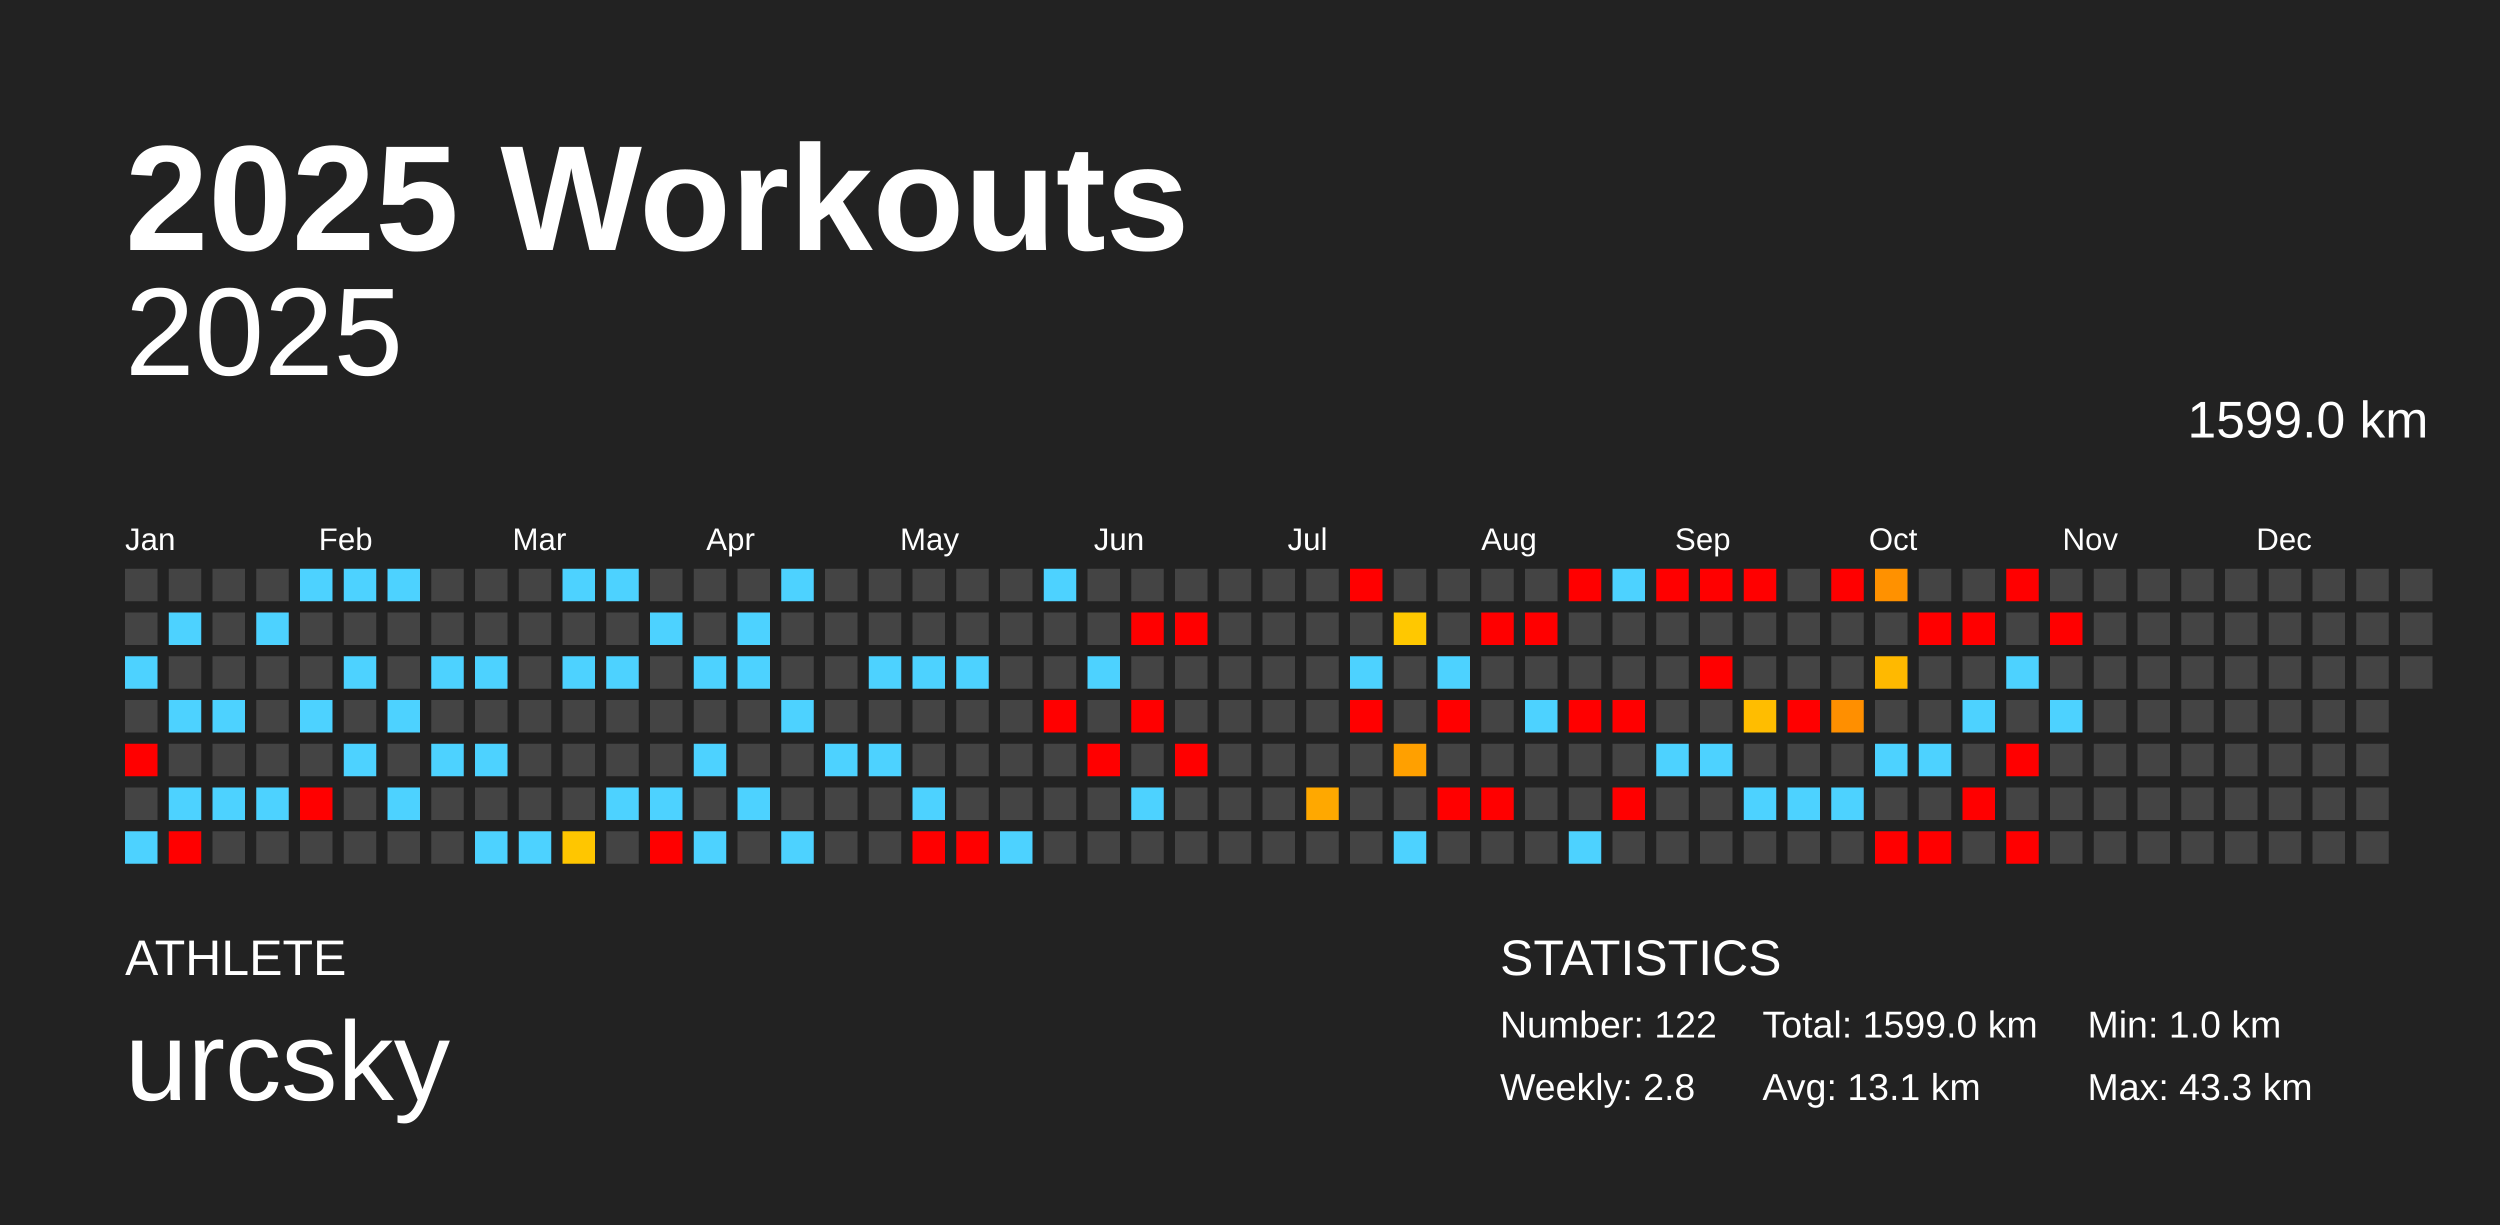
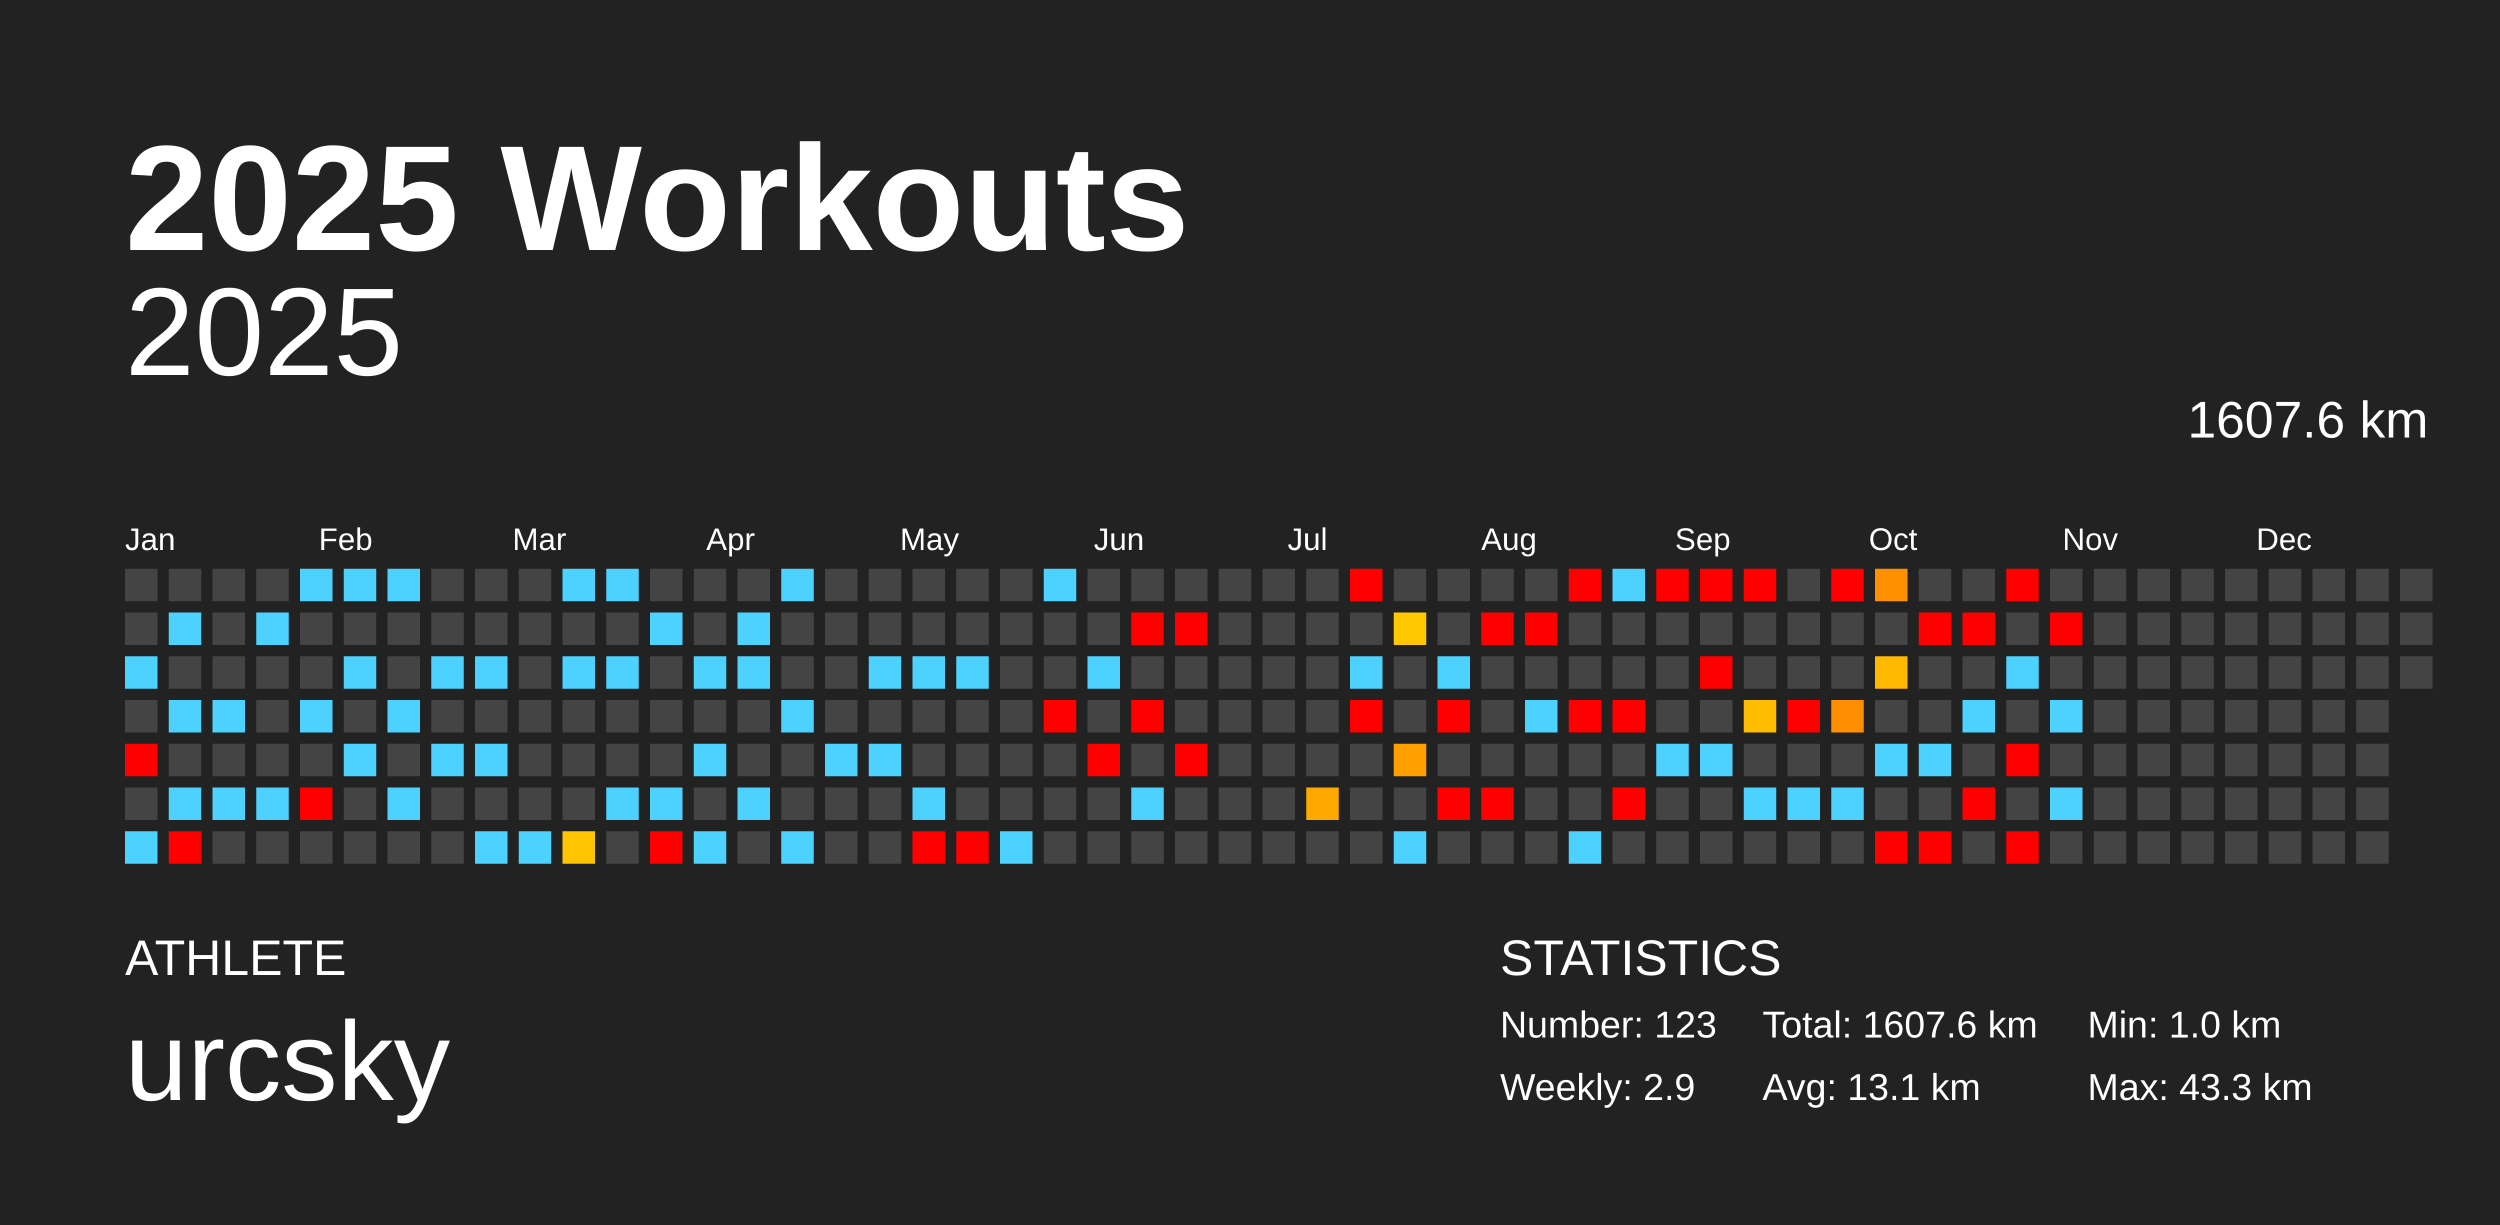
<svg xmlns="http://www.w3.org/2000/svg" baseProfile="full" height="98mm" version="1.1" viewBox="0,0,200,98" width="200mm">
  <defs />
  <rect fill="#222222" height="98" width="200" x="0" y="0" />
  <text fill="#FFFFFF" style="font-size:12px; font-family:Arial; font-weight:bold;" x="10" y="20">2025 Workouts</text>
  <text fill="#FFFFFF" style="font-size:4px; font-family:Arial" x="10" y="78">ATHLETE</text>
  <text fill="#FFFFFF" style="font-size:9px; font-family:Arial" x="10" y="88">urcsky</text>
  <text fill="#FFFFFF" style="font-size:4px; font-family:Arial" x="120" y="78">STATISTICS</text>
-   <text fill="#FFFFFF" style="font-size:3px; font-family:Arial" x="120" y="83">Number: 122</text>
-   <text fill="#FFFFFF" style="font-size:3px; font-family:Arial" x="120" y="88">Weekly: 2.8</text>
-   <text fill="#FFFFFF" style="font-size:3px; font-family:Arial" x="141" y="83">Total: 1599.0 km</text>
+   <text fill="#FFFFFF" style="font-size:3px; font-family:Arial" x="120" y="83">Number: 123</text>
+   <text fill="#FFFFFF" style="font-size:3px; font-family:Arial" x="120" y="88">Weekly: 2.9</text>
+   <text fill="#FFFFFF" style="font-size:3px; font-family:Arial" x="141" y="83">Total: 1607.6 km</text>
  <text fill="#FFFFFF" style="font-size:3px; font-family:Arial" x="141" y="88">Avg: 13.1 km</text>
  <text fill="#FFFFFF" style="font-size:3px; font-family:Arial" x="167" y="83">Min: 1.0 km</text>
  <text fill="#FFFFFF" style="font-size:3px; font-family:Arial" x="167" y="88">Max: 43.3 km</text>
  <text alignment-baseline="hanging" fill="#FFFFFF" style="font-size:10.0px; font-family:Arial;" x="10" y="30">2025</text>
-   <text alignment-baseline="hanging" fill="#FFFFFF" style="font-size:4.125px; font-family:Arial;" x="175" y="35">1599.0 km</text>
+   <text alignment-baseline="hanging" fill="#FFFFFF" style="font-size:4.125px; font-family:Arial;" x="175" y="35">1607.6 km</text>
  <text fill="#FFFFFF" style="font-size:2.5px; font-family:Arial" x="10.0" y="44">Jan</text>
  <text fill="#FFFFFF" style="font-size:2.5px; font-family:Arial" x="25.5" y="44">Feb</text>
  <text fill="#FFFFFF" style="font-size:2.5px; font-family:Arial" x="41.0" y="44">Mar</text>
  <text fill="#FFFFFF" style="font-size:2.5px; font-family:Arial" x="56.5" y="44">Apr</text>
  <text fill="#FFFFFF" style="font-size:2.5px; font-family:Arial" x="72.0" y="44">May</text>
  <text fill="#FFFFFF" style="font-size:2.5px; font-family:Arial" x="87.5" y="44">Jun</text>
  <text fill="#FFFFFF" style="font-size:2.5px; font-family:Arial" x="103.0" y="44">Jul</text>
  <text fill="#FFFFFF" style="font-size:2.5px; font-family:Arial" x="118.5" y="44">Aug</text>
  <text fill="#FFFFFF" style="font-size:2.5px; font-family:Arial" x="134.0" y="44">Sep</text>
  <text fill="#FFFFFF" style="font-size:2.5px; font-family:Arial" x="149.5" y="44">Oct</text>
  <text fill="#FFFFFF" style="font-size:2.5px; font-family:Arial" x="165.0" y="44">Nov</text>
  <text fill="#FFFFFF" style="font-size:2.5px; font-family:Arial" x="180.5" y="44">Dec</text>
  <rect fill="#444444" height="2.6" width="2.6" x="10.0" y="45.5" />
  <rect fill="#444444" height="2.6" width="2.6" x="10.0" y="49.0" />
  <rect fill="#4dd2ff" height="2.6" width="2.6" x="10.0" y="52.5" />
  <rect fill="#444444" height="2.6" width="2.6" x="10.0" y="56.0" />
  <rect fill="red" height="2.6" width="2.6" x="10.0" y="59.5" />
  <rect fill="#444444" height="2.6" width="2.6" x="10.0" y="63.0" />
  <rect fill="#4dd2ff" height="2.6" width="2.6" x="10.0" y="66.5" />
  <rect fill="#444444" height="2.6" width="2.6" x="13.5" y="45.5" />
  <rect fill="#4dd2ff" height="2.6" width="2.6" x="13.5" y="49.0" />
  <rect fill="#444444" height="2.6" width="2.6" x="13.5" y="52.5" />
  <rect fill="#4dd2ff" height="2.6" width="2.6" x="13.5" y="56.0" />
  <rect fill="#444444" height="2.6" width="2.6" x="13.5" y="59.5" />
  <rect fill="#4dd2ff" height="2.6" width="2.6" x="13.5" y="63.0" />
  <rect fill="red" height="2.6" width="2.6" x="13.5" y="66.5" />
  <rect fill="#444444" height="2.6" width="2.6" x="17.0" y="45.5" />
  <rect fill="#444444" height="2.6" width="2.6" x="17.0" y="49.0" />
  <rect fill="#444444" height="2.6" width="2.6" x="17.0" y="52.5" />
  <rect fill="#4dd2ff" height="2.6" width="2.6" x="17.0" y="56.0" />
  <rect fill="#444444" height="2.6" width="2.6" x="17.0" y="59.5" />
  <rect fill="#4dd2ff" height="2.6" width="2.6" x="17.0" y="63.0" />
  <rect fill="#444444" height="2.6" width="2.6" x="17.0" y="66.5" />
  <rect fill="#444444" height="2.6" width="2.6" x="20.5" y="45.5" />
  <rect fill="#4dd2ff" height="2.6" width="2.6" x="20.5" y="49.0" />
  <rect fill="#444444" height="2.6" width="2.6" x="20.5" y="52.5" />
  <rect fill="#444444" height="2.6" width="2.6" x="20.5" y="56.0" />
  <rect fill="#444444" height="2.6" width="2.6" x="20.5" y="59.5" />
  <rect fill="#4dd2ff" height="2.6" width="2.6" x="20.5" y="63.0" />
  <rect fill="#444444" height="2.6" width="2.6" x="20.5" y="66.5" />
  <rect fill="#4dd2ff" height="2.6" width="2.6" x="24.0" y="45.5" />
  <rect fill="#444444" height="2.6" width="2.6" x="24.0" y="49.0" />
  <rect fill="#444444" height="2.6" width="2.6" x="24.0" y="52.5" />
  <rect fill="#4dd2ff" height="2.6" width="2.6" x="24.0" y="56.0" />
  <rect fill="#444444" height="2.6" width="2.6" x="24.0" y="59.5" />
  <rect fill="red" height="2.6" width="2.6" x="24.0" y="63.0" />
  <rect fill="#444444" height="2.6" width="2.6" x="24.0" y="66.5" />
  <rect fill="#4dd2ff" height="2.6" width="2.6" x="27.5" y="45.5" />
  <rect fill="#444444" height="2.6" width="2.6" x="27.5" y="49.0" />
  <rect fill="#4dd2ff" height="2.6" width="2.6" x="27.5" y="52.5" />
  <rect fill="#444444" height="2.6" width="2.6" x="27.5" y="56.0" />
  <rect fill="#4dd2ff" height="2.6" width="2.6" x="27.5" y="59.5" />
  <rect fill="#444444" height="2.6" width="2.6" x="27.5" y="63.0" />
  <rect fill="#444444" height="2.6" width="2.6" x="27.5" y="66.5" />
  <rect fill="#4dd2ff" height="2.6" width="2.6" x="31.0" y="45.5" />
  <rect fill="#444444" height="2.6" width="2.6" x="31.0" y="49.0" />
  <rect fill="#444444" height="2.6" width="2.6" x="31.0" y="52.5" />
  <rect fill="#4dd2ff" height="2.6" width="2.6" x="31.0" y="56.0" />
  <rect fill="#444444" height="2.6" width="2.6" x="31.0" y="59.5" />
  <rect fill="#4dd2ff" height="2.6" width="2.6" x="31.0" y="63.0" />
  <rect fill="#444444" height="2.6" width="2.6" x="31.0" y="66.5" />
  <rect fill="#444444" height="2.6" width="2.6" x="34.5" y="45.5" />
  <rect fill="#444444" height="2.6" width="2.6" x="34.5" y="49.0" />
  <rect fill="#4dd2ff" height="2.6" width="2.6" x="34.5" y="52.5" />
  <rect fill="#444444" height="2.6" width="2.6" x="34.5" y="56.0" />
  <rect fill="#4dd2ff" height="2.6" width="2.6" x="34.5" y="59.5" />
  <rect fill="#444444" height="2.6" width="2.6" x="34.5" y="63.0" />
  <rect fill="#444444" height="2.6" width="2.6" x="34.5" y="66.5" />
  <rect fill="#444444" height="2.6" width="2.6" x="38.0" y="45.5" />
  <rect fill="#444444" height="2.6" width="2.6" x="38.0" y="49.0" />
  <rect fill="#4dd2ff" height="2.6" width="2.6" x="38.0" y="52.5" />
  <rect fill="#444444" height="2.6" width="2.6" x="38.0" y="56.0" />
  <rect fill="#4dd2ff" height="2.6" width="2.6" x="38.0" y="59.5" />
  <rect fill="#444444" height="2.6" width="2.6" x="38.0" y="63.0" />
  <rect fill="#4dd2ff" height="2.6" width="2.6" x="38.0" y="66.5" />
  <rect fill="#444444" height="2.6" width="2.6" x="41.5" y="45.5" />
  <rect fill="#444444" height="2.6" width="2.6" x="41.5" y="49.0" />
  <rect fill="#444444" height="2.6" width="2.6" x="41.5" y="52.5" />
  <rect fill="#444444" height="2.6" width="2.6" x="41.5" y="56.0" />
  <rect fill="#444444" height="2.6" width="2.6" x="41.5" y="59.5" />
  <rect fill="#444444" height="2.6" width="2.6" x="41.5" y="63.0" />
  <rect fill="#4dd2ff" height="2.6" width="2.6" x="41.5" y="66.5" />
  <rect fill="#4dd2ff" height="2.6" width="2.6" x="45.0" y="45.5" />
  <rect fill="#444444" height="2.6" width="2.6" x="45.0" y="49.0" />
  <rect fill="#4dd2ff" height="2.6" width="2.6" x="45.0" y="52.5" />
  <rect fill="#444444" height="2.6" width="2.6" x="45.0" y="56.0" />
  <rect fill="#444444" height="2.6" width="2.6" x="45.0" y="59.5" />
  <rect fill="#444444" height="2.6" width="2.6" x="45.0" y="63.0" />
  <rect fill="#ffc600" height="2.6" width="2.6" x="45.0" y="66.5" />
  <rect fill="#4dd2ff" height="2.6" width="2.6" x="48.5" y="45.5" />
  <rect fill="#444444" height="2.6" width="2.6" x="48.5" y="49.0" />
  <rect fill="#4dd2ff" height="2.6" width="2.6" x="48.5" y="52.5" />
  <rect fill="#444444" height="2.6" width="2.6" x="48.5" y="56.0" />
  <rect fill="#444444" height="2.6" width="2.6" x="48.5" y="59.5" />
  <rect fill="#4dd2ff" height="2.6" width="2.6" x="48.5" y="63.0" />
  <rect fill="#444444" height="2.6" width="2.6" x="48.5" y="66.5" />
  <rect fill="#444444" height="2.6" width="2.6" x="52.0" y="45.5" />
  <rect fill="#4dd2ff" height="2.6" width="2.6" x="52.0" y="49.0" />
  <rect fill="#444444" height="2.6" width="2.6" x="52.0" y="52.5" />
  <rect fill="#444444" height="2.6" width="2.6" x="52.0" y="56.0" />
  <rect fill="#444444" height="2.6" width="2.6" x="52.0" y="59.5" />
  <rect fill="#4dd2ff" height="2.6" width="2.6" x="52.0" y="63.0" />
  <rect fill="red" height="2.6" width="2.6" x="52.0" y="66.5" />
  <rect fill="#444444" height="2.6" width="2.6" x="55.5" y="45.5" />
  <rect fill="#444444" height="2.6" width="2.6" x="55.5" y="49.0" />
  <rect fill="#4dd2ff" height="2.6" width="2.6" x="55.5" y="52.5" />
  <rect fill="#444444" height="2.6" width="2.6" x="55.5" y="56.0" />
  <rect fill="#4dd2ff" height="2.6" width="2.6" x="55.5" y="59.5" />
  <rect fill="#444444" height="2.6" width="2.6" x="55.5" y="63.0" />
  <rect fill="#4dd2ff" height="2.6" width="2.6" x="55.5" y="66.5" />
  <rect fill="#444444" height="2.6" width="2.6" x="59.0" y="45.5" />
  <rect fill="#4dd2ff" height="2.6" width="2.6" x="59.0" y="49.0" />
  <rect fill="#4dd2ff" height="2.6" width="2.6" x="59.0" y="52.5" />
  <rect fill="#444444" height="2.6" width="2.6" x="59.0" y="56.0" />
  <rect fill="#444444" height="2.6" width="2.6" x="59.0" y="59.5" />
  <rect fill="#4dd2ff" height="2.6" width="2.6" x="59.0" y="63.0" />
  <rect fill="#444444" height="2.6" width="2.6" x="59.0" y="66.5" />
  <rect fill="#4dd2ff" height="2.6" width="2.6" x="62.5" y="45.5" />
  <rect fill="#444444" height="2.6" width="2.6" x="62.5" y="49.0" />
  <rect fill="#444444" height="2.6" width="2.6" x="62.5" y="52.5" />
  <rect fill="#4dd2ff" height="2.6" width="2.6" x="62.5" y="56.0" />
  <rect fill="#444444" height="2.6" width="2.6" x="62.5" y="59.5" />
  <rect fill="#444444" height="2.6" width="2.6" x="62.5" y="63.0" />
  <rect fill="#4dd2ff" height="2.6" width="2.6" x="62.5" y="66.5" />
  <rect fill="#444444" height="2.6" width="2.6" x="66.0" y="45.5" />
  <rect fill="#444444" height="2.6" width="2.6" x="66.0" y="49.0" />
  <rect fill="#444444" height="2.6" width="2.6" x="66.0" y="52.5" />
  <rect fill="#444444" height="2.6" width="2.6" x="66.0" y="56.0" />
  <rect fill="#4dd2ff" height="2.6" width="2.6" x="66.0" y="59.5" />
  <rect fill="#444444" height="2.6" width="2.6" x="66.0" y="63.0" />
  <rect fill="#444444" height="2.6" width="2.6" x="66.0" y="66.5" />
  <rect fill="#444444" height="2.6" width="2.6" x="69.5" y="45.5" />
  <rect fill="#444444" height="2.6" width="2.6" x="69.5" y="49.0" />
  <rect fill="#4dd2ff" height="2.6" width="2.6" x="69.5" y="52.5" />
  <rect fill="#444444" height="2.6" width="2.6" x="69.5" y="56.0" />
  <rect fill="#4dd2ff" height="2.6" width="2.6" x="69.5" y="59.5" />
  <rect fill="#444444" height="2.6" width="2.6" x="69.5" y="63.0" />
  <rect fill="#444444" height="2.6" width="2.6" x="69.5" y="66.5" />
  <rect fill="#444444" height="2.6" width="2.6" x="73.0" y="45.5" />
  <rect fill="#444444" height="2.6" width="2.6" x="73.0" y="49.0" />
  <rect fill="#4dd2ff" height="2.6" width="2.6" x="73.0" y="52.5" />
  <rect fill="#444444" height="2.6" width="2.6" x="73.0" y="56.0" />
  <rect fill="#444444" height="2.6" width="2.6" x="73.0" y="59.5" />
  <rect fill="#4dd2ff" height="2.6" width="2.6" x="73.0" y="63.0" />
  <rect fill="red" height="2.6" width="2.6" x="73.0" y="66.5" />
  <rect fill="#444444" height="2.6" width="2.6" x="76.5" y="45.5" />
  <rect fill="#444444" height="2.6" width="2.6" x="76.5" y="49.0" />
  <rect fill="#4dd2ff" height="2.6" width="2.6" x="76.5" y="52.5" />
  <rect fill="#444444" height="2.6" width="2.6" x="76.5" y="56.0" />
  <rect fill="#444444" height="2.6" width="2.6" x="76.5" y="59.5" />
  <rect fill="#444444" height="2.6" width="2.6" x="76.5" y="63.0" />
  <rect fill="red" height="2.6" width="2.6" x="76.5" y="66.5" />
  <rect fill="#444444" height="2.6" width="2.6" x="80.0" y="45.5" />
  <rect fill="#444444" height="2.6" width="2.6" x="80.0" y="49.0" />
  <rect fill="#444444" height="2.6" width="2.6" x="80.0" y="52.5" />
  <rect fill="#444444" height="2.6" width="2.6" x="80.0" y="56.0" />
  <rect fill="#444444" height="2.6" width="2.6" x="80.0" y="59.5" />
  <rect fill="#444444" height="2.6" width="2.6" x="80.0" y="63.0" />
  <rect fill="#4dd2ff" height="2.6" width="2.6" x="80.0" y="66.5" />
  <rect fill="#4dd2ff" height="2.6" width="2.6" x="83.5" y="45.5" />
  <rect fill="#444444" height="2.6" width="2.6" x="83.5" y="49.0" />
  <rect fill="#444444" height="2.6" width="2.6" x="83.5" y="52.5" />
  <rect fill="red" height="2.6" width="2.6" x="83.5" y="56.0" />
  <rect fill="#444444" height="2.6" width="2.6" x="83.5" y="59.5" />
  <rect fill="#444444" height="2.6" width="2.6" x="83.5" y="63.0" />
  <rect fill="#444444" height="2.6" width="2.6" x="83.5" y="66.5" />
  <rect fill="#444444" height="2.6" width="2.6" x="87.0" y="45.5" />
  <rect fill="#444444" height="2.6" width="2.6" x="87.0" y="49.0" />
  <rect fill="#4dd2ff" height="2.6" width="2.6" x="87.0" y="52.5" />
  <rect fill="#444444" height="2.6" width="2.6" x="87.0" y="56.0" />
  <rect fill="red" height="2.6" width="2.6" x="87.0" y="59.5" />
  <rect fill="#444444" height="2.6" width="2.6" x="87.0" y="63.0" />
  <rect fill="#444444" height="2.6" width="2.6" x="87.0" y="66.5" />
  <rect fill="#444444" height="2.6" width="2.6" x="90.5" y="45.5" />
  <rect fill="red" height="2.6" width="2.6" x="90.5" y="49.0" />
  <rect fill="#444444" height="2.6" width="2.6" x="90.5" y="52.5" />
  <rect fill="red" height="2.6" width="2.6" x="90.5" y="56.0" />
  <rect fill="#444444" height="2.6" width="2.6" x="90.5" y="59.5" />
  <rect fill="#4dd2ff" height="2.6" width="2.6" x="90.5" y="63.0" />
  <rect fill="#444444" height="2.6" width="2.6" x="90.5" y="66.5" />
  <rect fill="#444444" height="2.6" width="2.6" x="94.0" y="45.5" />
  <rect fill="red" height="2.6" width="2.6" x="94.0" y="49.0" />
  <rect fill="#444444" height="2.6" width="2.6" x="94.0" y="52.5" />
  <rect fill="#444444" height="2.6" width="2.6" x="94.0" y="56.0" />
  <rect fill="red" height="2.6" width="2.6" x="94.0" y="59.5" />
  <rect fill="#444444" height="2.6" width="2.6" x="94.0" y="63.0" />
  <rect fill="#444444" height="2.6" width="2.6" x="94.0" y="66.5" />
  <rect fill="#444444" height="2.6" width="2.6" x="97.5" y="45.5" />
  <rect fill="#444444" height="2.6" width="2.6" x="97.5" y="49.0" />
  <rect fill="#444444" height="2.6" width="2.6" x="97.5" y="52.5" />
  <rect fill="#444444" height="2.6" width="2.6" x="97.5" y="56.0" />
  <rect fill="#444444" height="2.6" width="2.6" x="97.5" y="59.5" />
  <rect fill="#444444" height="2.6" width="2.6" x="97.5" y="63.0" />
  <rect fill="#444444" height="2.6" width="2.6" x="97.5" y="66.5" />
  <rect fill="#444444" height="2.6" width="2.6" x="101.0" y="45.5" />
  <rect fill="#444444" height="2.6" width="2.6" x="101.0" y="49.0" />
  <rect fill="#444444" height="2.6" width="2.6" x="101.0" y="52.5" />
  <rect fill="#444444" height="2.6" width="2.6" x="101.0" y="56.0" />
  <rect fill="#444444" height="2.6" width="2.6" x="101.0" y="59.5" />
  <rect fill="#444444" height="2.6" width="2.6" x="101.0" y="63.0" />
  <rect fill="#444444" height="2.6" width="2.6" x="101.0" y="66.5" />
  <rect fill="#444444" height="2.6" width="2.6" x="104.5" y="45.5" />
  <rect fill="#444444" height="2.6" width="2.6" x="104.5" y="49.0" />
  <rect fill="#444444" height="2.6" width="2.6" x="104.5" y="52.5" />
  <rect fill="#444444" height="2.6" width="2.6" x="104.5" y="56.0" />
  <rect fill="#444444" height="2.6" width="2.6" x="104.5" y="59.5" />
  <rect fill="#ffa800" height="2.6" width="2.6" x="104.5" y="63.0" />
  <rect fill="#444444" height="2.6" width="2.6" x="104.5" y="66.5" />
  <rect fill="red" height="2.6" width="2.6" x="108.0" y="45.5" />
  <rect fill="#444444" height="2.6" width="2.6" x="108.0" y="49.0" />
  <rect fill="#4dd2ff" height="2.6" width="2.6" x="108.0" y="52.5" />
  <rect fill="red" height="2.6" width="2.6" x="108.0" y="56.0" />
  <rect fill="#444444" height="2.6" width="2.6" x="108.0" y="59.5" />
  <rect fill="#444444" height="2.6" width="2.6" x="108.0" y="63.0" />
  <rect fill="#444444" height="2.6" width="2.6" x="108.0" y="66.5" />
  <rect fill="#444444" height="2.6" width="2.6" x="111.5" y="45.5" />
  <rect fill="#ffc800" height="2.6" width="2.6" x="111.5" y="49.0" />
  <rect fill="#444444" height="2.6" width="2.6" x="111.5" y="52.5" />
  <rect fill="#444444" height="2.6" width="2.6" x="111.5" y="56.0" />
  <rect fill="#ffa000" height="2.6" width="2.6" x="111.5" y="59.5" />
  <rect fill="#444444" height="2.6" width="2.6" x="111.5" y="63.0" />
  <rect fill="#4dd2ff" height="2.6" width="2.6" x="111.5" y="66.5" />
  <rect fill="#444444" height="2.6" width="2.6" x="115.0" y="45.5" />
  <rect fill="#444444" height="2.6" width="2.6" x="115.0" y="49.0" />
  <rect fill="#4dd2ff" height="2.6" width="2.6" x="115.0" y="52.5" />
  <rect fill="red" height="2.6" width="2.6" x="115.0" y="56.0" />
  <rect fill="#444444" height="2.6" width="2.6" x="115.0" y="59.5" />
  <rect fill="red" height="2.6" width="2.6" x="115.0" y="63.0" />
  <rect fill="#444444" height="2.6" width="2.6" x="115.0" y="66.5" />
  <rect fill="#444444" height="2.6" width="2.6" x="118.5" y="45.5" />
  <rect fill="red" height="2.6" width="2.6" x="118.5" y="49.0" />
  <rect fill="#444444" height="2.6" width="2.6" x="118.5" y="52.5" />
  <rect fill="#444444" height="2.6" width="2.6" x="118.5" y="56.0" />
  <rect fill="#444444" height="2.6" width="2.6" x="118.5" y="59.5" />
  <rect fill="red" height="2.6" width="2.6" x="118.5" y="63.0" />
  <rect fill="#444444" height="2.6" width="2.6" x="118.5" y="66.5" />
  <rect fill="#444444" height="2.6" width="2.6" x="122.0" y="45.5" />
  <rect fill="red" height="2.6" width="2.6" x="122.0" y="49.0" />
  <rect fill="#444444" height="2.6" width="2.6" x="122.0" y="52.5" />
  <rect fill="#4dd2ff" height="2.6" width="2.6" x="122.0" y="56.0" />
  <rect fill="#444444" height="2.6" width="2.6" x="122.0" y="59.5" />
  <rect fill="#444444" height="2.6" width="2.6" x="122.0" y="63.0" />
  <rect fill="#444444" height="2.6" width="2.6" x="122.0" y="66.5" />
  <rect fill="red" height="2.6" width="2.6" x="125.5" y="45.5" />
  <rect fill="#444444" height="2.6" width="2.6" x="125.5" y="49.0" />
  <rect fill="#444444" height="2.6" width="2.6" x="125.5" y="52.5" />
  <rect fill="red" height="2.6" width="2.6" x="125.5" y="56.0" />
  <rect fill="#444444" height="2.6" width="2.6" x="125.5" y="59.5" />
  <rect fill="#444444" height="2.6" width="2.6" x="125.5" y="63.0" />
  <rect fill="#4dd2ff" height="2.6" width="2.6" x="125.5" y="66.5" />
  <rect fill="#4dd2ff" height="2.6" width="2.6" x="129.0" y="45.5" />
  <rect fill="#444444" height="2.6" width="2.6" x="129.0" y="49.0" />
  <rect fill="#444444" height="2.6" width="2.6" x="129.0" y="52.5" />
  <rect fill="red" height="2.6" width="2.6" x="129.0" y="56.0" />
  <rect fill="#444444" height="2.6" width="2.6" x="129.0" y="59.5" />
  <rect fill="red" height="2.6" width="2.6" x="129.0" y="63.0" />
  <rect fill="#444444" height="2.6" width="2.6" x="129.0" y="66.5" />
  <rect fill="red" height="2.6" width="2.6" x="132.5" y="45.5" />
  <rect fill="#444444" height="2.6" width="2.6" x="132.5" y="49.0" />
  <rect fill="#444444" height="2.6" width="2.6" x="132.5" y="52.5" />
  <rect fill="#444444" height="2.6" width="2.6" x="132.5" y="56.0" />
  <rect fill="#4dd2ff" height="2.6" width="2.6" x="132.5" y="59.5" />
  <rect fill="#444444" height="2.6" width="2.6" x="132.5" y="63.0" />
  <rect fill="#444444" height="2.6" width="2.6" x="132.5" y="66.5" />
  <rect fill="red" height="2.6" width="2.6" x="136.0" y="45.5" />
  <rect fill="#444444" height="2.6" width="2.6" x="136.0" y="49.0" />
  <rect fill="red" height="2.6" width="2.6" x="136.0" y="52.5" />
  <rect fill="#444444" height="2.6" width="2.6" x="136.0" y="56.0" />
  <rect fill="#4dd2ff" height="2.6" width="2.6" x="136.0" y="59.5" />
  <rect fill="#444444" height="2.6" width="2.6" x="136.0" y="63.0" />
  <rect fill="#444444" height="2.6" width="2.6" x="136.0" y="66.5" />
  <rect fill="red" height="2.6" width="2.6" x="139.5" y="45.5" />
  <rect fill="#444444" height="2.6" width="2.6" x="139.5" y="49.0" />
  <rect fill="#444444" height="2.6" width="2.6" x="139.5" y="52.5" />
  <rect fill="#ffbd00" height="2.6" width="2.6" x="139.5" y="56.0" />
  <rect fill="#444444" height="2.6" width="2.6" x="139.5" y="59.5" />
  <rect fill="#4dd2ff" height="2.6" width="2.6" x="139.5" y="63.0" />
  <rect fill="#444444" height="2.6" width="2.6" x="139.5" y="66.5" />
  <rect fill="#444444" height="2.6" width="2.6" x="143.0" y="45.5" />
  <rect fill="#444444" height="2.6" width="2.6" x="143.0" y="49.0" />
  <rect fill="#444444" height="2.6" width="2.6" x="143.0" y="52.5" />
  <rect fill="red" height="2.6" width="2.6" x="143.0" y="56.0" />
  <rect fill="#444444" height="2.6" width="2.6" x="143.0" y="59.5" />
  <rect fill="#4dd2ff" height="2.6" width="2.6" x="143.0" y="63.0" />
  <rect fill="#444444" height="2.6" width="2.6" x="143.0" y="66.5" />
  <rect fill="red" height="2.6" width="2.6" x="146.5" y="45.5" />
  <rect fill="#444444" height="2.6" width="2.6" x="146.5" y="49.0" />
  <rect fill="#444444" height="2.6" width="2.6" x="146.5" y="52.5" />
  <rect fill="#ff8f00" height="2.6" width="2.6" x="146.5" y="56.0" />
  <rect fill="#444444" height="2.6" width="2.6" x="146.5" y="59.5" />
  <rect fill="#4dd2ff" height="2.6" width="2.6" x="146.5" y="63.0" />
  <rect fill="#444444" height="2.6" width="2.6" x="146.5" y="66.5" />
  <rect fill="#ff9100" height="2.6" width="2.6" x="150.0" y="45.5" />
  <rect fill="#444444" height="2.6" width="2.6" x="150.0" y="49.0" />
  <rect fill="#ffb900" height="2.6" width="2.6" x="150.0" y="52.5" />
  <rect fill="#444444" height="2.6" width="2.6" x="150.0" y="56.0" />
  <rect fill="#4dd2ff" height="2.6" width="2.6" x="150.0" y="59.5" />
  <rect fill="#444444" height="2.6" width="2.6" x="150.0" y="63.0" />
  <rect fill="red" height="2.6" width="2.6" x="150.0" y="66.5" />
  <rect fill="#444444" height="2.6" width="2.6" x="153.5" y="45.5" />
  <rect fill="red" height="2.6" width="2.6" x="153.5" y="49.0" />
  <rect fill="#444444" height="2.6" width="2.6" x="153.5" y="52.5" />
  <rect fill="#444444" height="2.6" width="2.6" x="153.5" y="56.0" />
  <rect fill="#4dd2ff" height="2.6" width="2.6" x="153.5" y="59.5" />
  <rect fill="#444444" height="2.6" width="2.6" x="153.5" y="63.0" />
  <rect fill="red" height="2.6" width="2.6" x="153.5" y="66.5" />
  <rect fill="#444444" height="2.6" width="2.6" x="157.0" y="45.5" />
  <rect fill="red" height="2.6" width="2.6" x="157.0" y="49.0" />
  <rect fill="#444444" height="2.6" width="2.6" x="157.0" y="52.5" />
  <rect fill="#4dd2ff" height="2.6" width="2.6" x="157.0" y="56.0" />
  <rect fill="#444444" height="2.6" width="2.6" x="157.0" y="59.5" />
  <rect fill="red" height="2.6" width="2.6" x="157.0" y="63.0" />
  <rect fill="#444444" height="2.6" width="2.6" x="157.0" y="66.5" />
  <rect fill="red" height="2.6" width="2.6" x="160.5" y="45.5" />
  <rect fill="#444444" height="2.6" width="2.6" x="160.5" y="49.0" />
  <rect fill="#4dd2ff" height="2.6" width="2.6" x="160.5" y="52.5" />
  <rect fill="#444444" height="2.6" width="2.6" x="160.5" y="56.0" />
  <rect fill="red" height="2.6" width="2.6" x="160.5" y="59.5" />
  <rect fill="#444444" height="2.6" width="2.6" x="160.5" y="63.0" />
  <rect fill="red" height="2.6" width="2.6" x="160.5" y="66.5" />
  <rect fill="#444444" height="2.6" width="2.6" x="164.0" y="45.5" />
  <rect fill="red" height="2.6" width="2.6" x="164.0" y="49.0" />
  <rect fill="#444444" height="2.6" width="2.6" x="164.0" y="52.5" />
  <rect fill="#4dd2ff" height="2.6" width="2.6" x="164.0" y="56.0" />
  <rect fill="#444444" height="2.6" width="2.6" x="164.0" y="59.5" />
-   <rect fill="#444444" height="2.6" width="2.6" x="164.0" y="63.0" />
+   <rect fill="#4dd2ff" height="2.6" width="2.6" x="164.0" y="63.0" />
  <rect fill="#444444" height="2.6" width="2.6" x="164.0" y="66.5" />
  <rect fill="#444444" height="2.6" width="2.6" x="167.5" y="45.5" />
  <rect fill="#444444" height="2.6" width="2.6" x="167.5" y="49.0" />
  <rect fill="#444444" height="2.6" width="2.6" x="167.5" y="52.5" />
  <rect fill="#444444" height="2.6" width="2.6" x="167.5" y="56.0" />
  <rect fill="#444444" height="2.6" width="2.6" x="167.5" y="59.5" />
  <rect fill="#444444" height="2.6" width="2.6" x="167.5" y="63.0" />
  <rect fill="#444444" height="2.6" width="2.6" x="167.5" y="66.5" />
  <rect fill="#444444" height="2.6" width="2.6" x="171.0" y="45.5" />
  <rect fill="#444444" height="2.6" width="2.6" x="171.0" y="49.0" />
  <rect fill="#444444" height="2.6" width="2.6" x="171.0" y="52.5" />
  <rect fill="#444444" height="2.6" width="2.6" x="171.0" y="56.0" />
  <rect fill="#444444" height="2.6" width="2.6" x="171.0" y="59.5" />
  <rect fill="#444444" height="2.6" width="2.6" x="171.0" y="63.0" />
  <rect fill="#444444" height="2.6" width="2.6" x="171.0" y="66.5" />
  <rect fill="#444444" height="2.6" width="2.6" x="174.5" y="45.5" />
  <rect fill="#444444" height="2.6" width="2.6" x="174.5" y="49.0" />
  <rect fill="#444444" height="2.6" width="2.6" x="174.5" y="52.5" />
  <rect fill="#444444" height="2.6" width="2.6" x="174.5" y="56.0" />
  <rect fill="#444444" height="2.6" width="2.6" x="174.5" y="59.5" />
  <rect fill="#444444" height="2.6" width="2.6" x="174.5" y="63.0" />
  <rect fill="#444444" height="2.6" width="2.6" x="174.5" y="66.5" />
  <rect fill="#444444" height="2.6" width="2.6" x="178.0" y="45.5" />
  <rect fill="#444444" height="2.6" width="2.6" x="178.0" y="49.0" />
  <rect fill="#444444" height="2.6" width="2.6" x="178.0" y="52.5" />
  <rect fill="#444444" height="2.6" width="2.6" x="178.0" y="56.0" />
  <rect fill="#444444" height="2.6" width="2.6" x="178.0" y="59.5" />
  <rect fill="#444444" height="2.6" width="2.6" x="178.0" y="63.0" />
  <rect fill="#444444" height="2.6" width="2.6" x="178.0" y="66.5" />
  <rect fill="#444444" height="2.6" width="2.6" x="181.5" y="45.5" />
  <rect fill="#444444" height="2.6" width="2.6" x="181.5" y="49.0" />
  <rect fill="#444444" height="2.6" width="2.6" x="181.5" y="52.5" />
  <rect fill="#444444" height="2.6" width="2.6" x="181.5" y="56.0" />
  <rect fill="#444444" height="2.6" width="2.6" x="181.5" y="59.5" />
  <rect fill="#444444" height="2.6" width="2.6" x="181.5" y="63.0" />
  <rect fill="#444444" height="2.6" width="2.6" x="181.5" y="66.5" />
  <rect fill="#444444" height="2.6" width="2.6" x="185.0" y="45.5" />
  <rect fill="#444444" height="2.6" width="2.6" x="185.0" y="49.0" />
  <rect fill="#444444" height="2.6" width="2.6" x="185.0" y="52.5" />
  <rect fill="#444444" height="2.6" width="2.6" x="185.0" y="56.0" />
  <rect fill="#444444" height="2.6" width="2.6" x="185.0" y="59.5" />
  <rect fill="#444444" height="2.6" width="2.6" x="185.0" y="63.0" />
  <rect fill="#444444" height="2.6" width="2.6" x="185.0" y="66.5" />
  <rect fill="#444444" height="2.6" width="2.6" x="188.5" y="45.5" />
  <rect fill="#444444" height="2.6" width="2.6" x="188.5" y="49.0" />
  <rect fill="#444444" height="2.6" width="2.6" x="188.5" y="52.5" />
  <rect fill="#444444" height="2.6" width="2.6" x="188.5" y="56.0" />
  <rect fill="#444444" height="2.6" width="2.6" x="188.5" y="59.5" />
  <rect fill="#444444" height="2.6" width="2.6" x="188.5" y="63.0" />
  <rect fill="#444444" height="2.6" width="2.6" x="188.5" y="66.5" />
  <rect fill="#444444" height="2.6" width="2.6" x="192.0" y="45.5" />
  <rect fill="#444444" height="2.6" width="2.6" x="192.0" y="49.0" />
  <rect fill="#444444" height="2.6" width="2.6" x="192.0" y="52.5" />
</svg>
